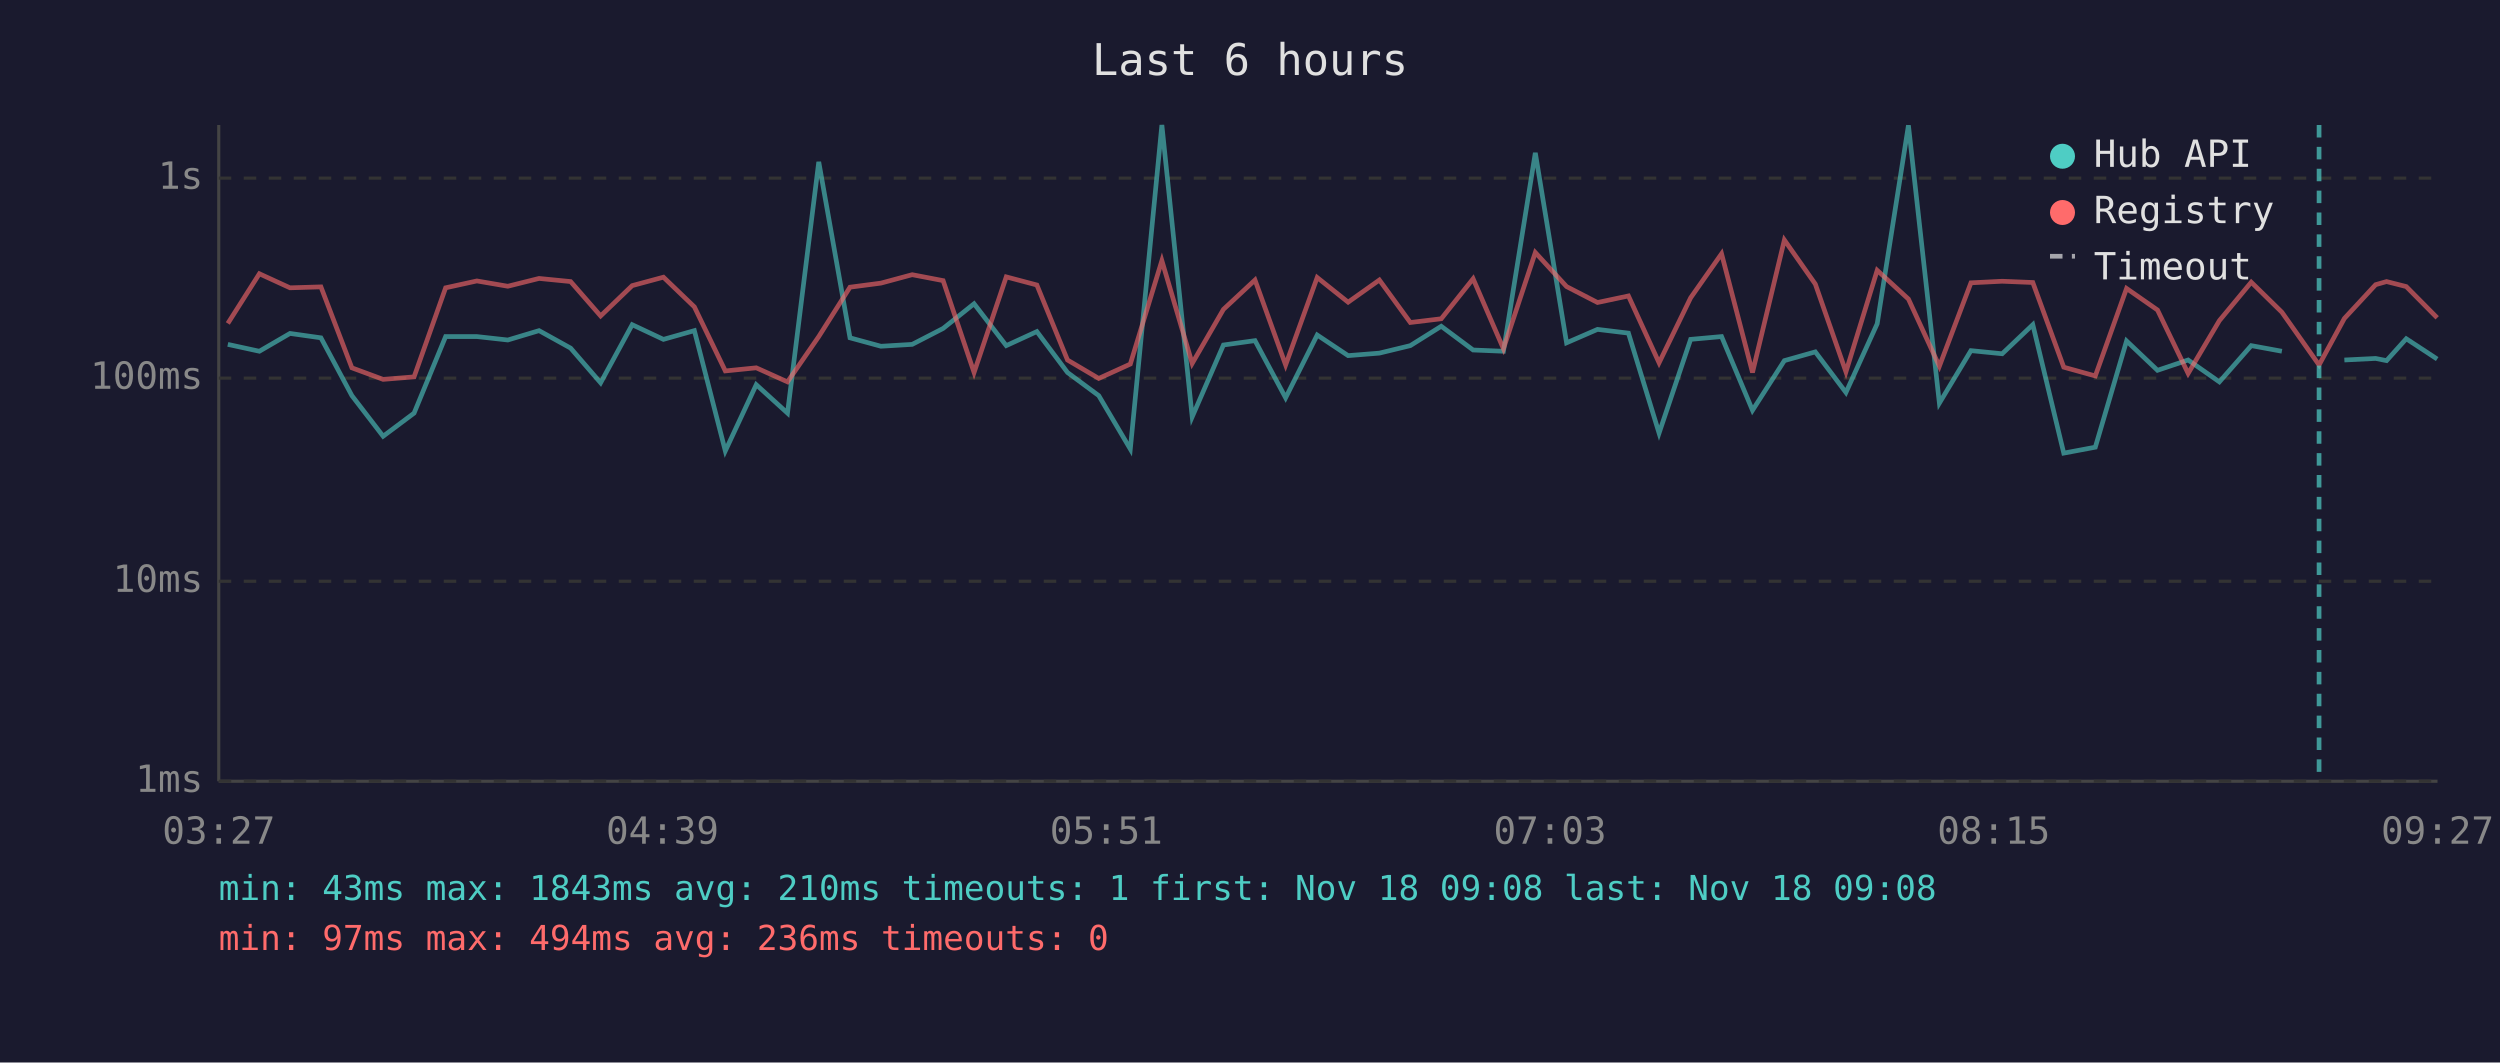
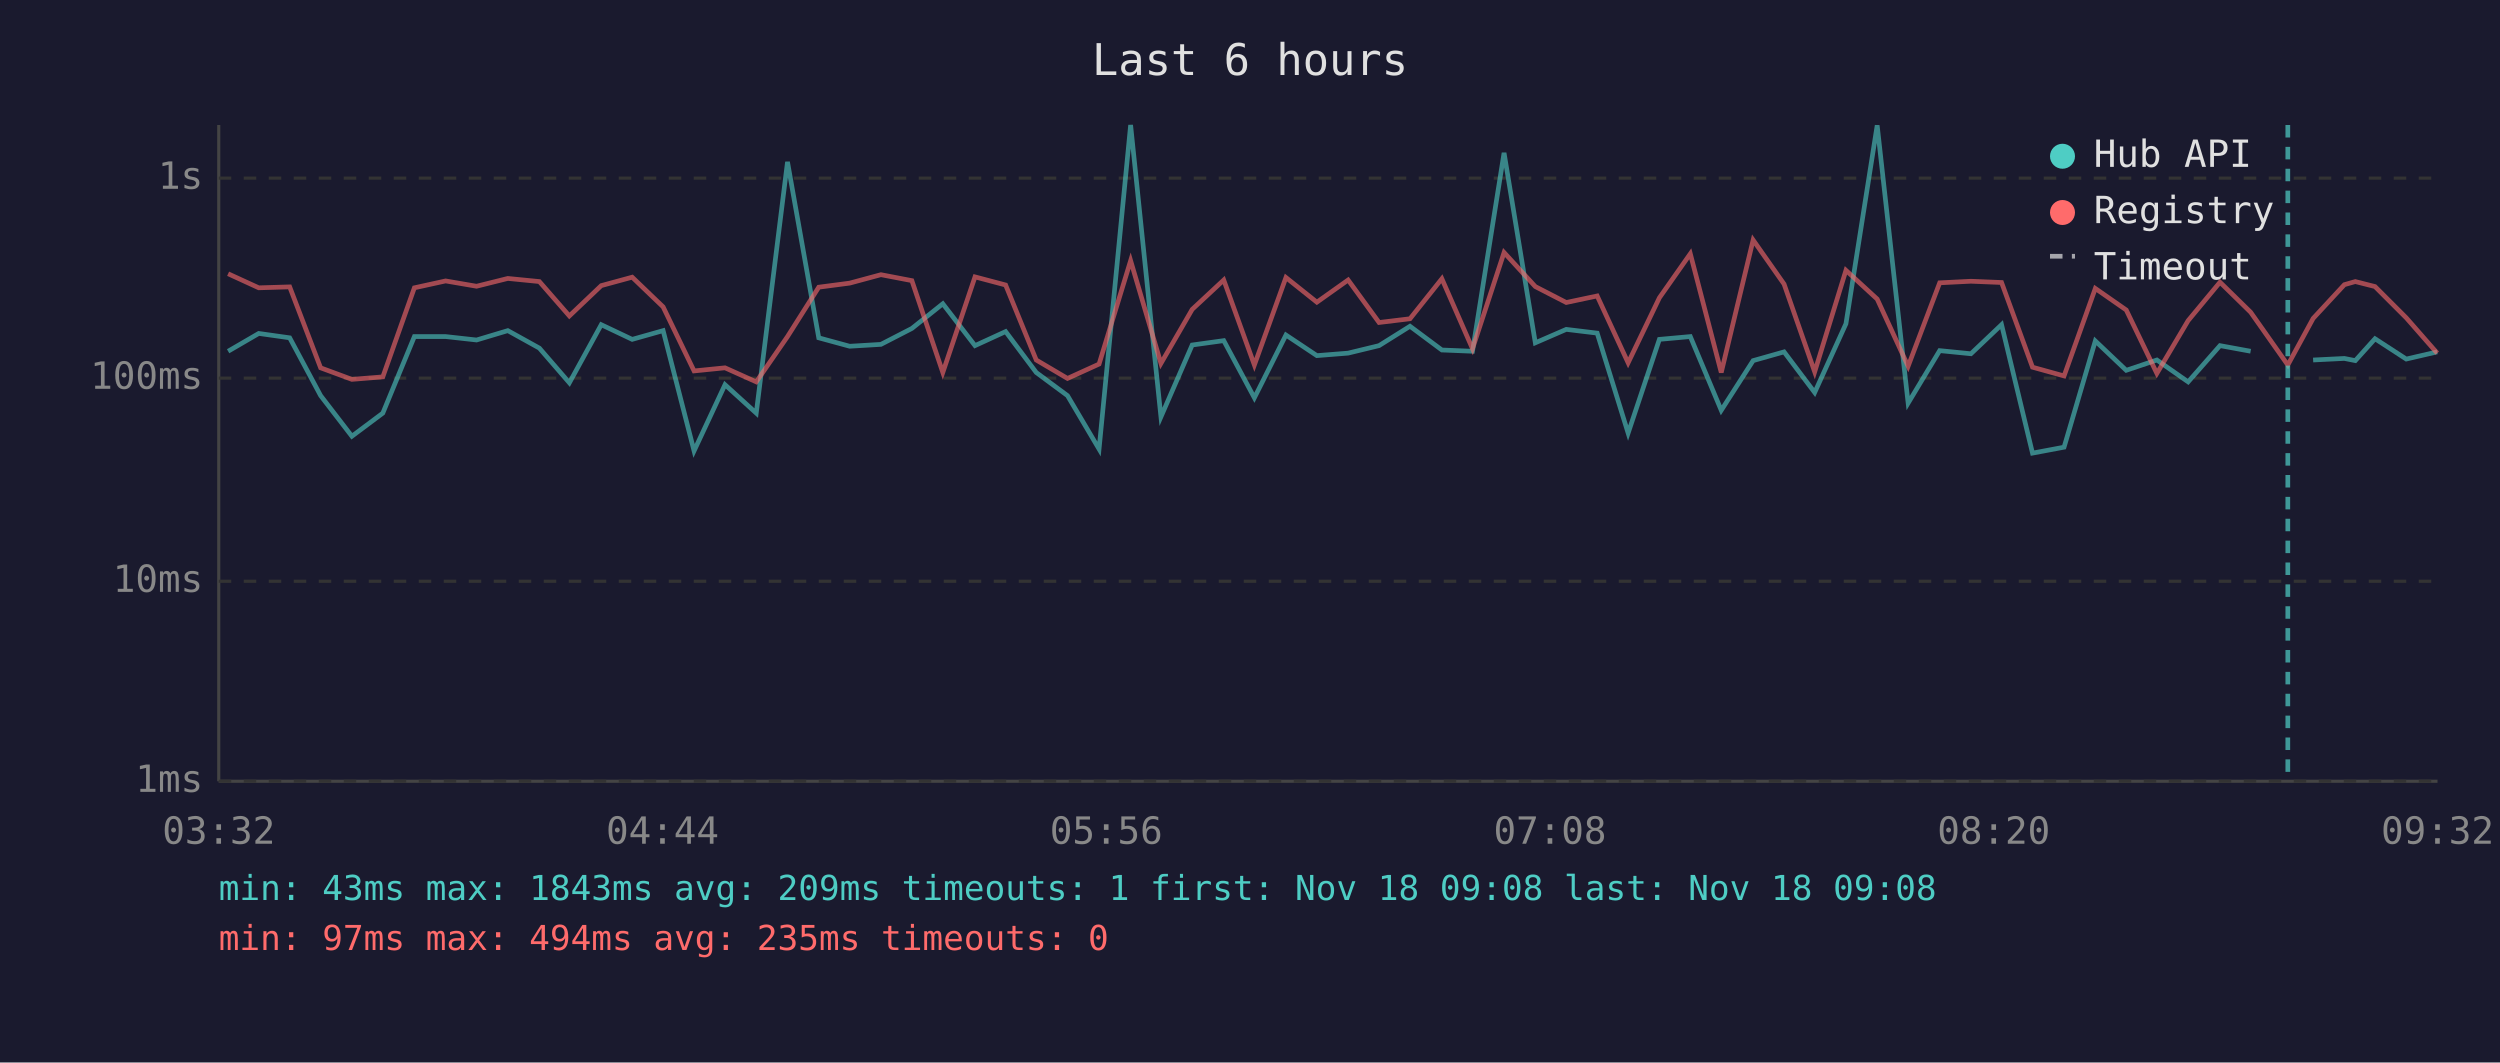
<svg xmlns="http://www.w3.org/2000/svg" viewBox="0 0 800 340" font-family="monospace" font-size="12">
  <rect width="800" height="340" fill="#1a1a2e" />
  <text x="400" y="24" fill="#e0e0e0" font-size="14" text-anchor="middle">Last 6 hours</text>
  <line x1="70" y1="40" x2="70" y2="250" stroke="#444" stroke-width="1" />
  <line x1="70" y1="250" x2="780" y2="250" stroke="#444" stroke-width="1" />
  <line x1="70" y1="250" x2="780" y2="250" stroke="#333" stroke-width="1" stroke-dasharray="4" />
  <text x="65" y="250" fill="#888" text-anchor="end" dominant-baseline="middle">1ms</text>
  <line x1="70" y1="186" x2="780" y2="186" stroke="#333" stroke-width="1" stroke-dasharray="4" />
  <text x="65" y="186" fill="#888" text-anchor="end" dominant-baseline="middle">10ms</text>
  <line x1="70" y1="121" x2="780" y2="121" stroke="#333" stroke-width="1" stroke-dasharray="4" />
  <text x="65" y="121" fill="#888" text-anchor="end" dominant-baseline="middle">100ms</text>
  <line x1="70" y1="57" x2="780" y2="57" stroke="#333" stroke-width="1" stroke-dasharray="4" />
  <text x="65" y="57" fill="#888" text-anchor="end" dominant-baseline="middle">1s</text>
-   <text x="70" y="270" fill="#888" text-anchor="middle">03:27</text>
-   <text x="212" y="270" fill="#888" text-anchor="middle">04:39</text>
-   <text x="354" y="270" fill="#888" text-anchor="middle">05:51</text>
-   <text x="496" y="270" fill="#888" text-anchor="middle">07:03</text>
-   <text x="638" y="270" fill="#888" text-anchor="middle">08:15</text>
-   <text x="780" y="270" fill="#888" text-anchor="middle">09:27</text>
-   <polyline points="72.9,110.2 83.0,112.4 92.8,106.7 102.7,108.1 112.6,126.6 122.6,139.6 132.5,132.2 142.6,107.7 152.6,107.7 162.5,108.8 172.5,105.8 182.6,111.4 192.2,122.5 202.3,103.9 212.3,108.6 222.2,105.8 232.1,144.3 242.0,123.1 252.0,132.2 262.0,51.8 272.0,108.1 281.9,110.8 291.9,110.2 301.8,105.1 311.7,97.2 322.0,110.6 331.8,106.1 341.6,119.2 351.6,126.6 361.7,143.7 371.8,40.0 381.5,133.4 391.5,110.4 401.6,109.0 411.4,127.3 421.5,107.2 431.4,113.8 441.4,113.0 451.3,110.6 461.2,104.4 471.4,112.0 481.1,112.4 491.3,48.9 501.3,109.7 511.2,105.4 521.1,106.6 530.9,138.6 541.0,108.6 550.9,107.7 560.8,131.3 571.0,115.4 580.9,112.6 590.7,125.6 600.7,103.6 610.7,40.1 620.6,129.0 630.7,112.2 640.7,113.2 650.5,103.9 660.4,145.0 670.5,143.1 680.5,109.1 690.4,118.5 700.2,115.2 710.2,122.2 720.4,110.6 730.2,112.4" fill="none" stroke="#4ecdc4" stroke-width="1.5" opacity="0.6" />
-   <polyline points="750.2,115.2 760.2,114.7 763.7,115.4 770.0,108.4 779.9,114.9" fill="none" stroke="#4ecdc4" stroke-width="1.5" opacity="0.6" />
-   <polyline points="72.9,103.5 83.0,87.6 92.8,92.1 102.7,91.8 112.6,117.7 122.6,121.4 132.5,120.6 142.6,92.1 152.6,89.9 162.5,91.6 172.5,89.1 182.6,90.1 192.2,101.1 202.3,91.4 212.3,88.7 222.2,98.2 232.1,118.7 242.0,117.7 252.0,122.2 262.0,107.7 272.0,91.9 281.9,90.6 291.9,87.9 301.8,89.8 311.7,119.2 322.0,88.6 331.8,91.2 341.6,115.2 351.6,121.1 361.7,116.5 371.8,83.4 381.5,116.3 391.5,99.0 401.6,89.6 411.4,116.8 421.5,88.8 431.4,96.7 441.4,89.6 451.3,103.2 461.2,102.0 471.4,89.2 481.1,111.6 491.3,80.8 501.3,91.7 511.2,96.8 521.1,94.7 530.9,116.1 541.0,95.3 550.9,81.2 560.8,119.2 571.0,76.8 580.9,90.9 590.7,119.0 600.7,86.5 610.7,95.7 620.6,117.2 630.7,90.5 640.7,90.0 650.5,90.4 660.4,117.5 670.5,120.3 680.5,92.3 690.4,99.2 700.2,119.5 710.2,102.6 720.4,90.3 730.2,99.9 742.1,116.8 750.2,101.9 760.2,91.1 763.7,90.1 770.0,91.7 779.9,101.7" fill="none" stroke="#ff6b6b" stroke-width="1.5" opacity="0.6" />
-   <line x1="742.1" y1="40" x2="742.1" y2="250" stroke="#4ecdc4" stroke-width="1.5" stroke-dasharray="4,3" opacity="0.7" />
+   <text x="70" y="270" fill="#888" text-anchor="middle">03:32</text>
+   <text x="212" y="270" fill="#888" text-anchor="middle">04:44</text>
+   <text x="354" y="270" fill="#888" text-anchor="middle">05:56</text>
+   <text x="496" y="270" fill="#888" text-anchor="middle">07:08</text>
+   <text x="638" y="270" fill="#888" text-anchor="middle">08:20</text>
+   <text x="780" y="270" fill="#888" text-anchor="middle">09:32</text>
+   <polyline points="73.0,112.4 82.8,106.7 92.7,108.1 102.6,126.6 112.6,139.6 122.5,132.2 132.6,107.7 142.6,107.7 152.5,108.8 162.5,105.8 172.6,111.4 182.2,122.5 192.4,103.9 202.3,108.6 212.2,105.8 222.1,144.3 232.0,123.1 242.0,132.2 252.0,51.8 262.0,108.1 271.9,110.8 281.9,110.2 291.8,105.1 301.7,97.2 312.0,110.6 321.8,106.1 331.6,119.2 341.6,126.6 351.7,143.7 361.8,40.0 371.5,133.4 381.5,110.4 391.6,109.0 401.4,127.3 411.5,107.2 421.4,113.8 431.4,113.0 441.3,110.6 451.2,104.4 461.4,112.0 471.2,112.4 481.3,48.9 491.3,109.7 501.2,105.4 511.1,106.6 521.0,138.6 531.0,108.6 540.9,107.7 550.8,131.3 561.0,115.4 570.9,112.6 580.7,125.6 590.7,103.6 600.7,40.1 610.6,129.0 620.7,112.2 630.7,113.2 640.5,103.9 650.4,145.0 660.5,143.1 670.5,109.1 680.4,118.5 690.2,115.2 700.2,122.2 710.4,110.6 720.2,112.4" fill="none" stroke="#4ecdc4" stroke-width="1.5" opacity="0.6" />
+   <polyline points="740.2,115.2 750.2,114.7 753.7,115.4 760.0,108.4 770.0,114.9 779.9,112.6" fill="none" stroke="#4ecdc4" stroke-width="1.5" opacity="0.6" />
+   <polyline points="73.0,87.6 82.8,92.1 92.7,91.8 102.6,117.7 112.6,121.4 122.5,120.6 132.6,92.1 142.6,89.9 152.5,91.6 162.5,89.1 172.6,90.1 182.2,101.1 192.4,91.4 202.3,88.7 212.2,98.2 222.1,118.7 232.0,117.7 242.0,122.2 252.0,107.7 262.0,91.9 271.9,90.6 281.9,87.9 291.8,89.8 301.7,119.2 312.0,88.6 321.8,91.2 331.6,115.2 341.6,121.1 351.7,116.5 361.8,83.4 371.5,116.3 381.5,99.0 391.6,89.6 401.4,116.8 411.5,88.8 421.4,96.7 431.4,89.6 441.3,103.2 451.2,102.0 461.4,89.2 471.2,111.6 481.3,80.8 491.3,91.7 501.2,96.8 511.1,94.7 521.0,116.1 531.0,95.3 540.9,81.2 550.8,119.2 561.0,76.8 570.9,90.9 580.7,119.0 590.7,86.5 600.7,95.7 610.6,117.2 620.7,90.5 630.7,90.0 640.5,90.4 650.4,117.5 660.5,120.3 670.5,92.3 680.4,99.2 690.2,119.5 700.2,102.6 710.4,90.3 720.2,99.9 732.1,116.8 740.2,101.9 750.2,91.1 753.7,90.1 760.0,91.7 770.0,101.7 779.9,113.0" fill="none" stroke="#ff6b6b" stroke-width="1.5" opacity="0.6" />
+   <line x1="732.1" y1="40" x2="732.1" y2="250" stroke="#4ecdc4" stroke-width="1.5" stroke-dasharray="4,3" opacity="0.7" />
  <circle cx="660" cy="50" r="4" fill="#4ecdc4" />
  <text x="670" y="50" fill="#e0e0e0" dominant-baseline="middle">Hub API</text>
  <circle cx="660" cy="68" r="4" fill="#ff6b6b" />
  <text x="670" y="68" fill="#e0e0e0" dominant-baseline="middle">Registry</text>
  <line x1="656" y1="82" x2="664" y2="82" stroke="#e0e0e0" stroke-width="1.5" stroke-dasharray="4,3" opacity="0.7" />
  <text x="670" y="86" fill="#e0e0e0" dominant-baseline="middle">Timeout</text>
-   <text x="70" y="288" fill="#4ecdc4" font-size="11">min: 43ms  max: 1843ms  avg: 210ms  timeouts: 1  first: Nov 18 09:08  last: Nov 18 09:08</text>
-   <text x="70" y="304" fill="#ff6b6b" font-size="11">min: 97ms  max: 494ms  avg: 236ms  timeouts: 0</text>
+   <text x="70" y="288" fill="#4ecdc4" font-size="11">min: 43ms  max: 1843ms  avg: 209ms  timeouts: 1  first: Nov 18 09:08  last: Nov 18 09:08</text>
+   <text x="70" y="304" fill="#ff6b6b" font-size="11">min: 97ms  max: 494ms  avg: 235ms  timeouts: 0</text>
</svg>
